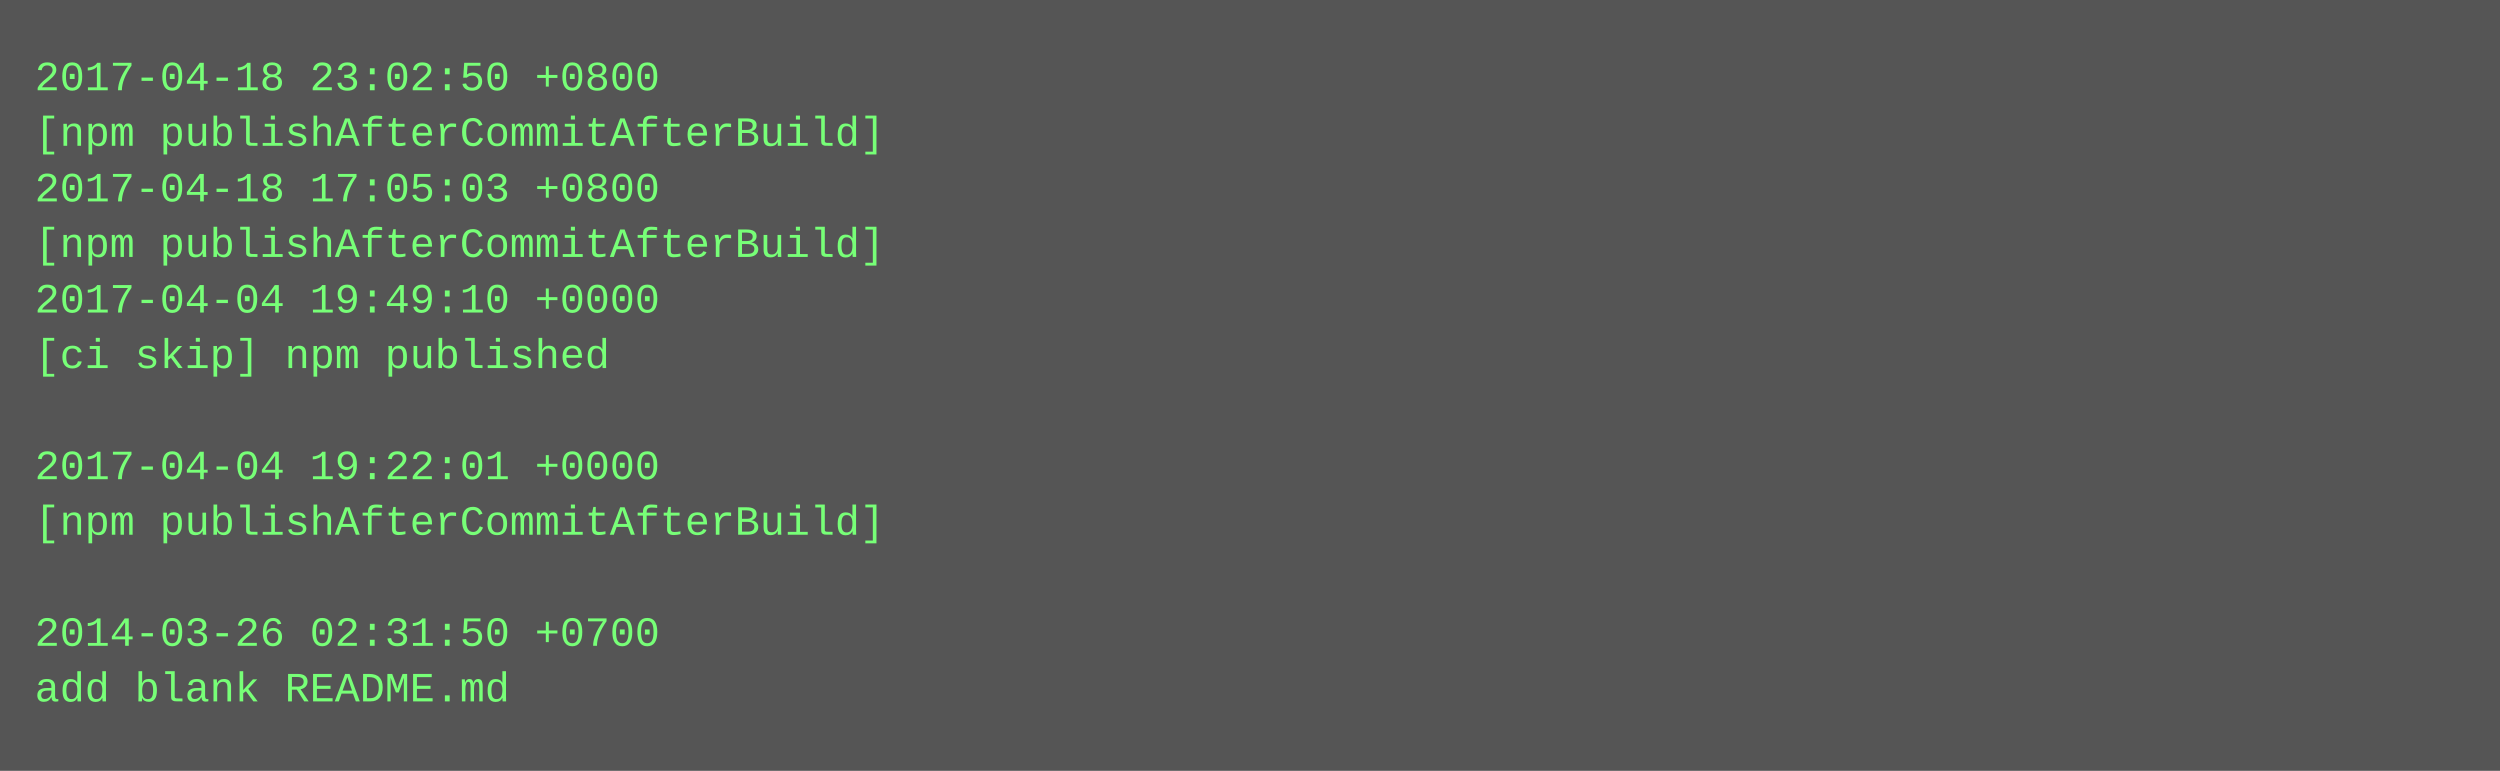
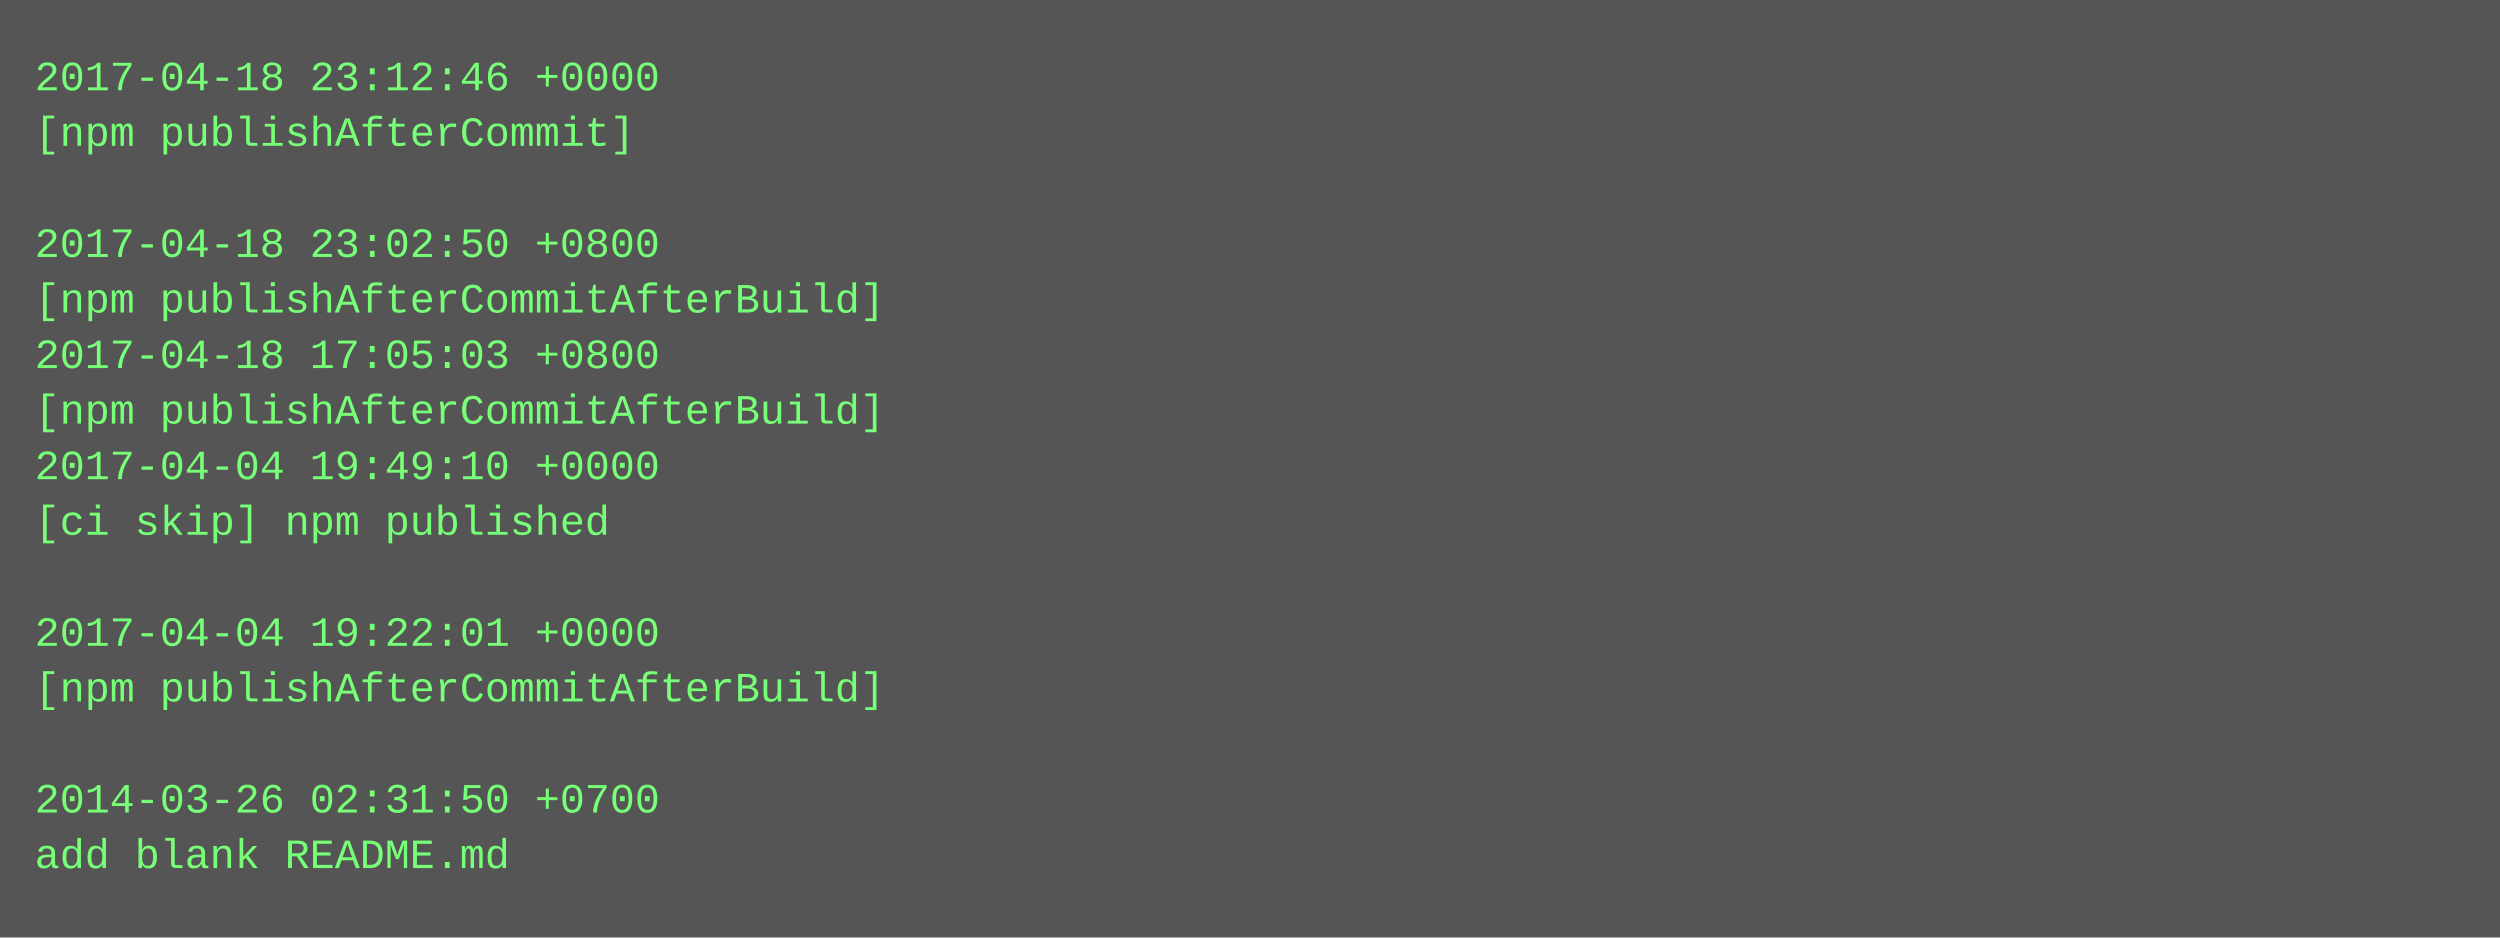
- <svg xmlns="http://www.w3.org/2000/svg" height="222" width="720">
-   <rect height="222" fill="#555" width="720" />
+ <svg xmlns="http://www.w3.org/2000/svg" height="270" width="720">
+   <rect height="270" fill="#555" width="720" />
  <text fill="#7f7" font-family="Courier New" font-size="12" xml:space="preserve">
-     <tspan x="10" y="26">2017-04-18 23:02:50 +0800</tspan>
-     <tspan x="10" y="42">[npm publishAfterCommitAfterBuild]</tspan>
-     <tspan x="10" y="58">2017-04-18 17:05:03 +0800</tspan>
-     <tspan x="10" y="74">[npm publishAfterCommitAfterBuild]</tspan>
-     <tspan x="10" y="90">2017-04-04 19:49:10 +0000</tspan>
-     <tspan x="10" y="106">[ci skip] npm published</tspan>
-     <tspan x="10" y="122" />
-     <tspan x="10" y="138">2017-04-04 19:22:01 +0000</tspan>
-     <tspan x="10" y="154">[npm publishAfterCommitAfterBuild]</tspan>
+     <tspan x="10" y="26">2017-04-18 23:12:46 +0000</tspan>
+     <tspan x="10" y="42">[npm publishAfterCommit]</tspan>
+     <tspan x="10" y="58" />
+     <tspan x="10" y="74">2017-04-18 23:02:50 +0800</tspan>
+     <tspan x="10" y="90">[npm publishAfterCommitAfterBuild]</tspan>
+     <tspan x="10" y="106">2017-04-18 17:05:03 +0800</tspan>
+     <tspan x="10" y="122">[npm publishAfterCommitAfterBuild]</tspan>
+     <tspan x="10" y="138">2017-04-04 19:49:10 +0000</tspan>
+     <tspan x="10" y="154">[ci skip] npm published</tspan>
    <tspan x="10" y="170" />
-     <tspan x="10" y="186">2014-03-26 02:31:50 +0700</tspan>
-     <tspan x="10" y="202">add blank README.md</tspan>
+     <tspan x="10" y="186">2017-04-04 19:22:01 +0000</tspan>
+     <tspan x="10" y="202">[npm publishAfterCommitAfterBuild]</tspan>
+     <tspan x="10" y="218" />
+     <tspan x="10" y="234">2014-03-26 02:31:50 +0700</tspan>
+     <tspan x="10" y="250">add blank README.md</tspan>
  </text>
</svg>
